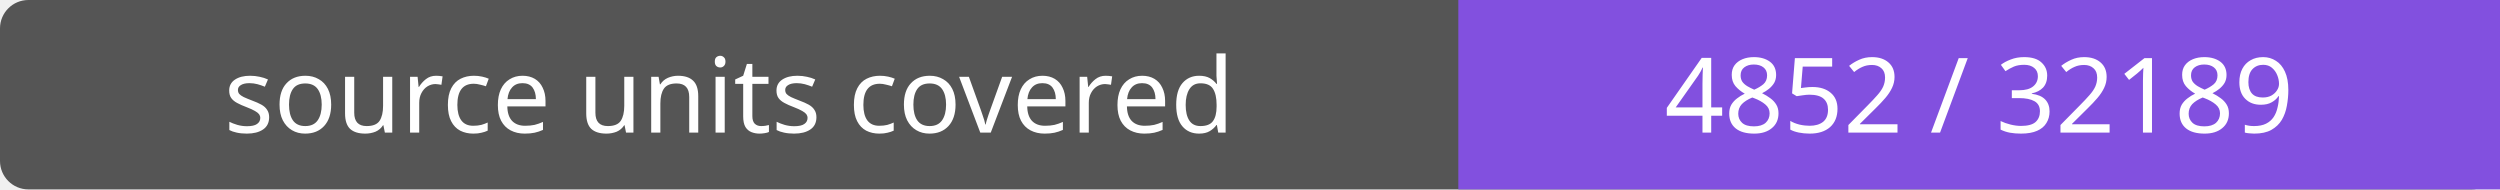
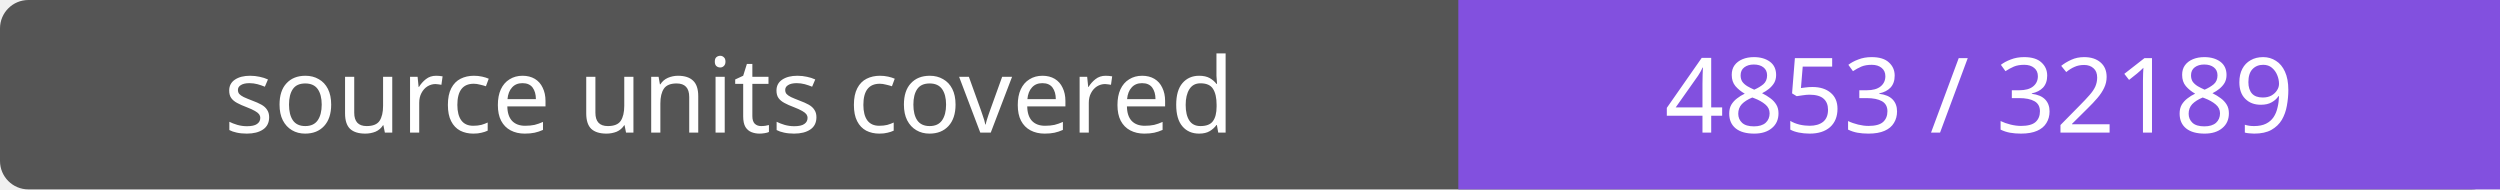
- <svg xmlns="http://www.w3.org/2000/svg" width="264" height="20" role="img" aria-label="source units covered: 4852 / 32189">
+ <svg xmlns="http://www.w3.org/2000/svg" width="264" height="20" role="img" aria-label="source units covered: 4853 / 32189">
  <rect width="264" height="20" rx="3" fill="#555" />
  <path fill="#8250df" d="M154 0h110v20H154z" />
  <g fill="#fff" text-anchor="middle" font-family="Verdana,sans-serif" font-size="11">
    <text x="77.0" y="14">source units covered</text>
-     <text x="209.0" y="14">4852 / 32189</text>
+     <text x="209.0" y="14">4853 / 32189</text>
  </g>
</svg>
